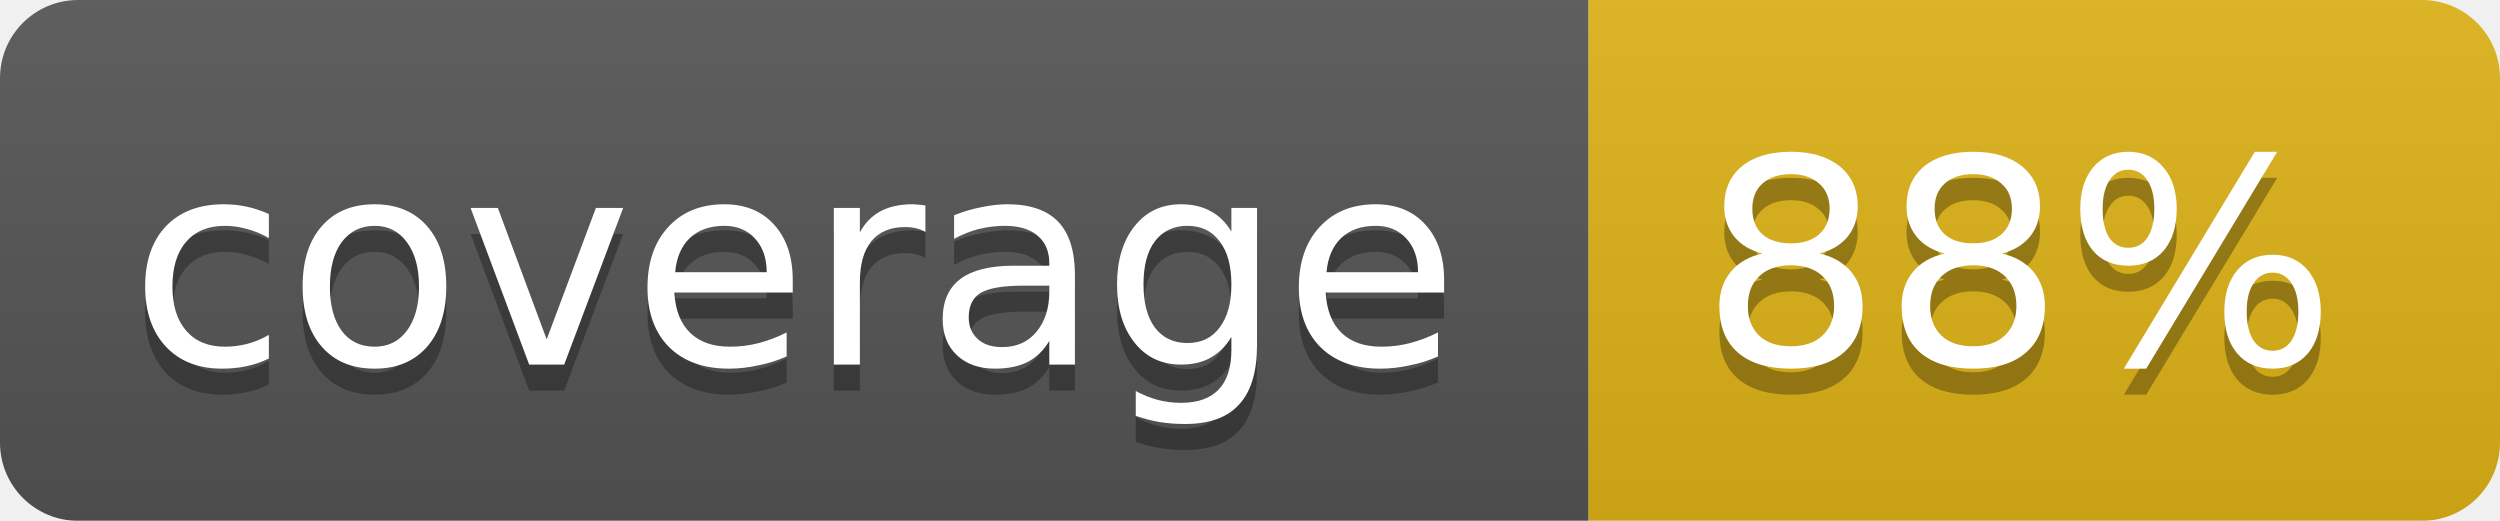
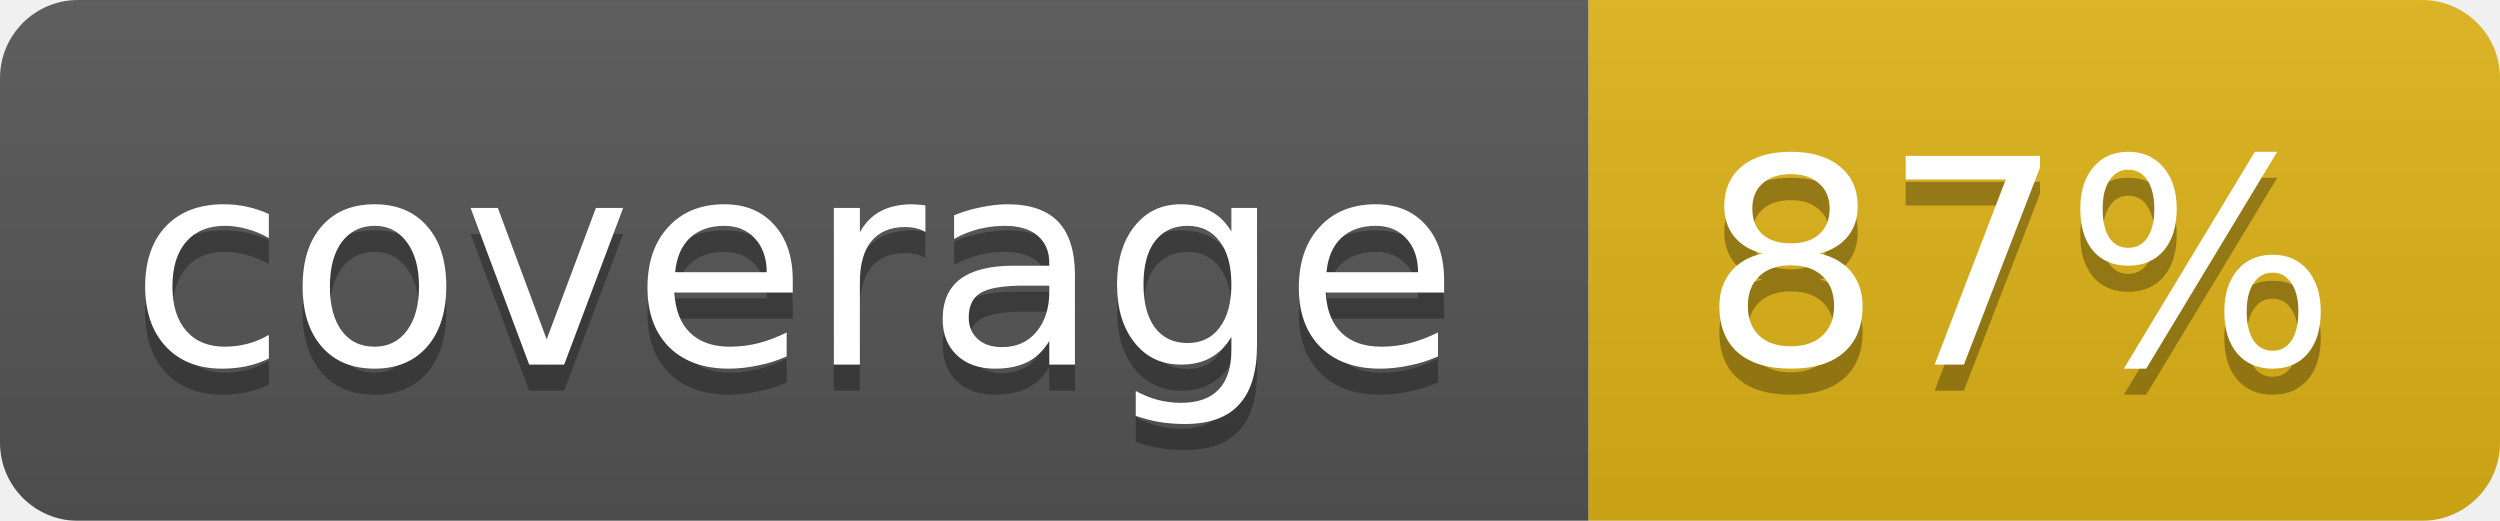
<svg xmlns="http://www.w3.org/2000/svg" width="96" height="20">
  <linearGradient id="b" x2="0" y2="100%">
    <stop offset="0" stop-color="#bbb" stop-opacity=".1" />
    <stop offset="1" stop-opacity=".1" />
  </linearGradient>
  <mask id="a">
    <rect width="96" height="20" rx="3" fill="#fff" />
  </mask>
  <g mask="url(#a)">
    <path fill="#555" d="M0 0h61v20H0z" />
    <path fill="#dfb317" d="M61 0h35v20H61z" />
    <path fill="url(#b)" d="M0 0h96v20H0z" />
  </g>
  <g fill="#fff" text-anchor="middle" font-family="DejaVu Sans,Verdana,Geneva,sans-serif" font-size="11">
    <text x="30.5" y="15" fill="#010101" fill-opacity=".3">coverage</text>
    <text x="30.5" y="14">coverage</text>
-     <text x="77.5" y="15" fill="#010101" fill-opacity=".3">88%</text>
-     <text x="77.5" y="14">88%</text>
+     <text x="77.5" y="15" fill="#010101" fill-opacity=".3">87%</text>
+     <text x="77.5" y="14">87%</text>
  </g>
</svg>
